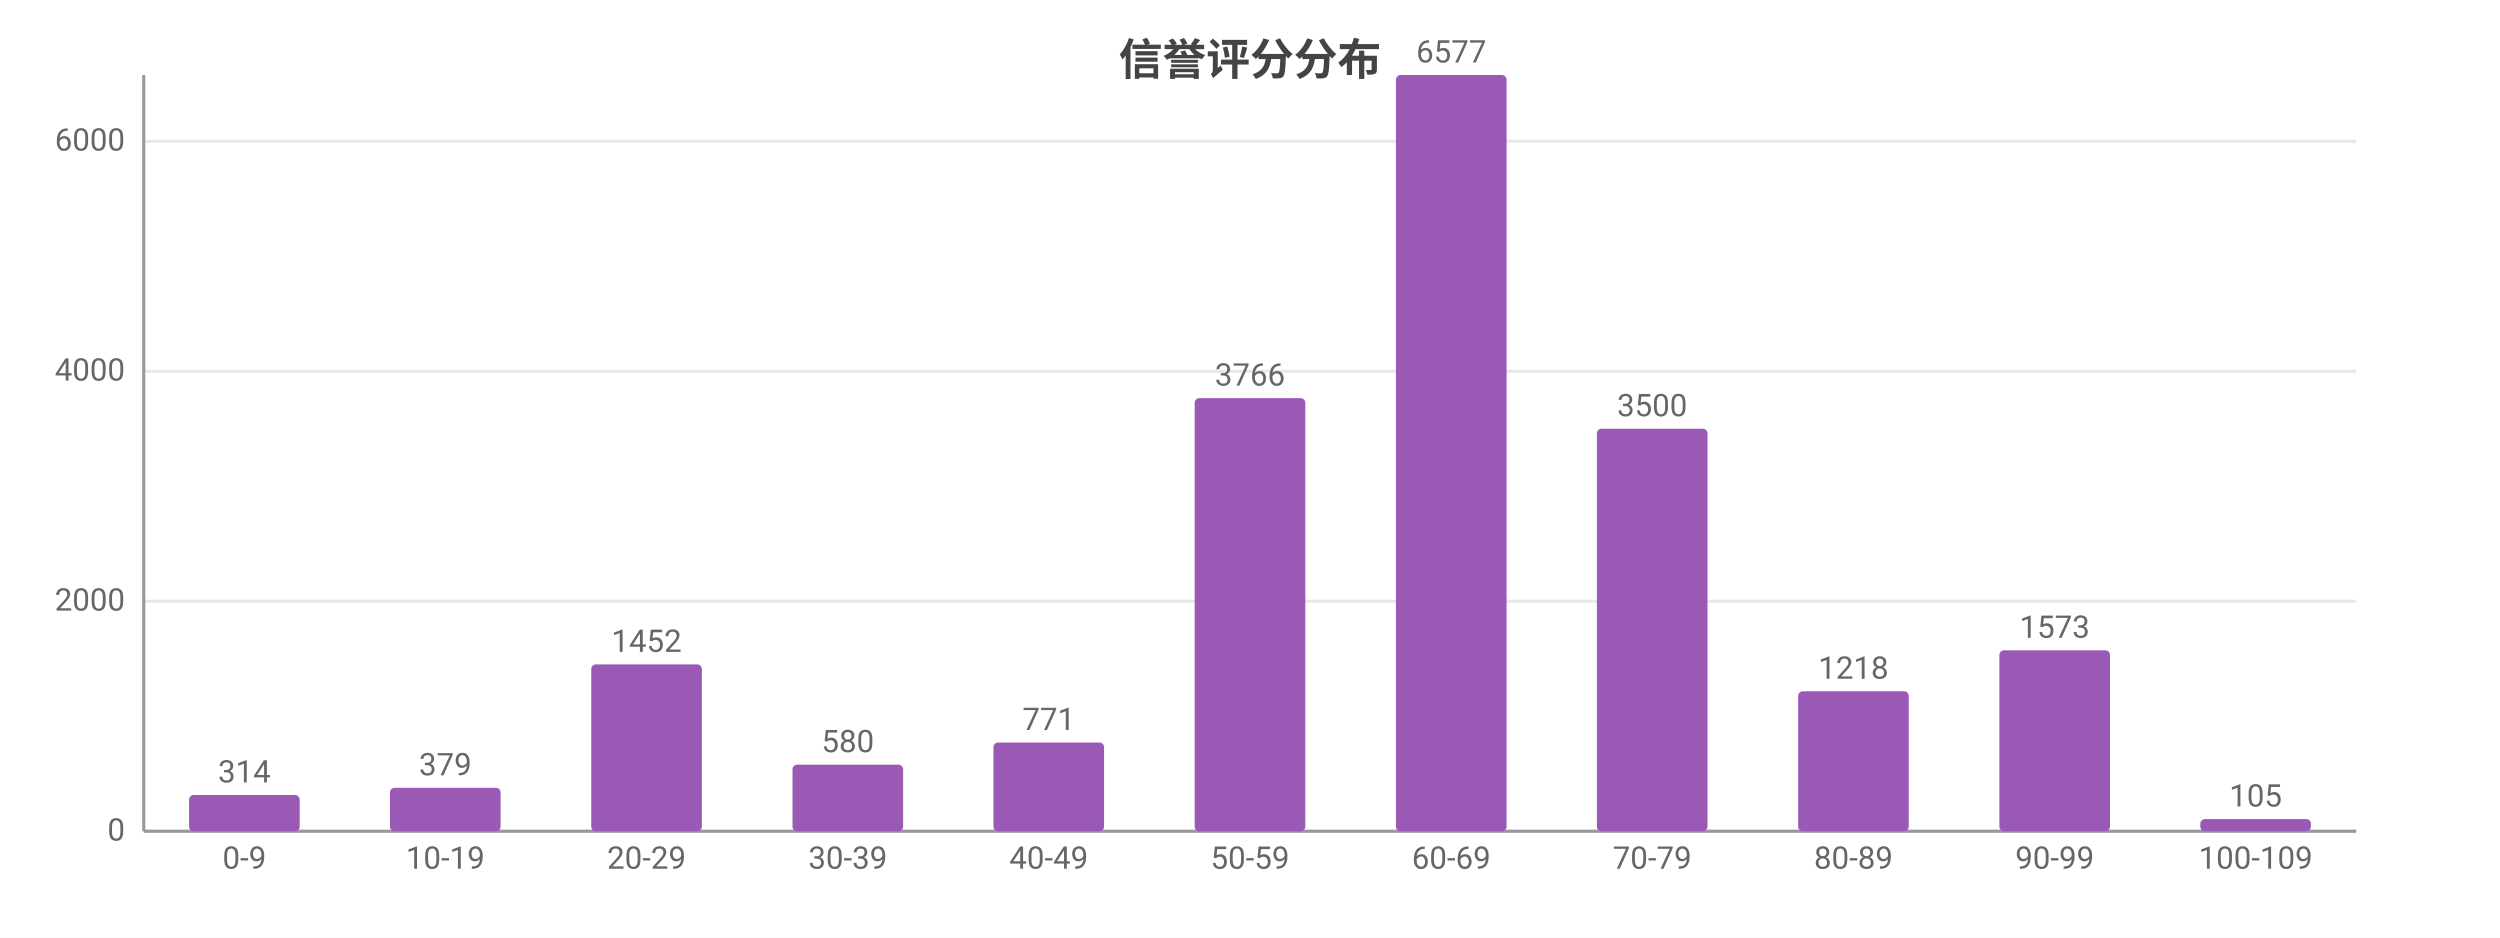
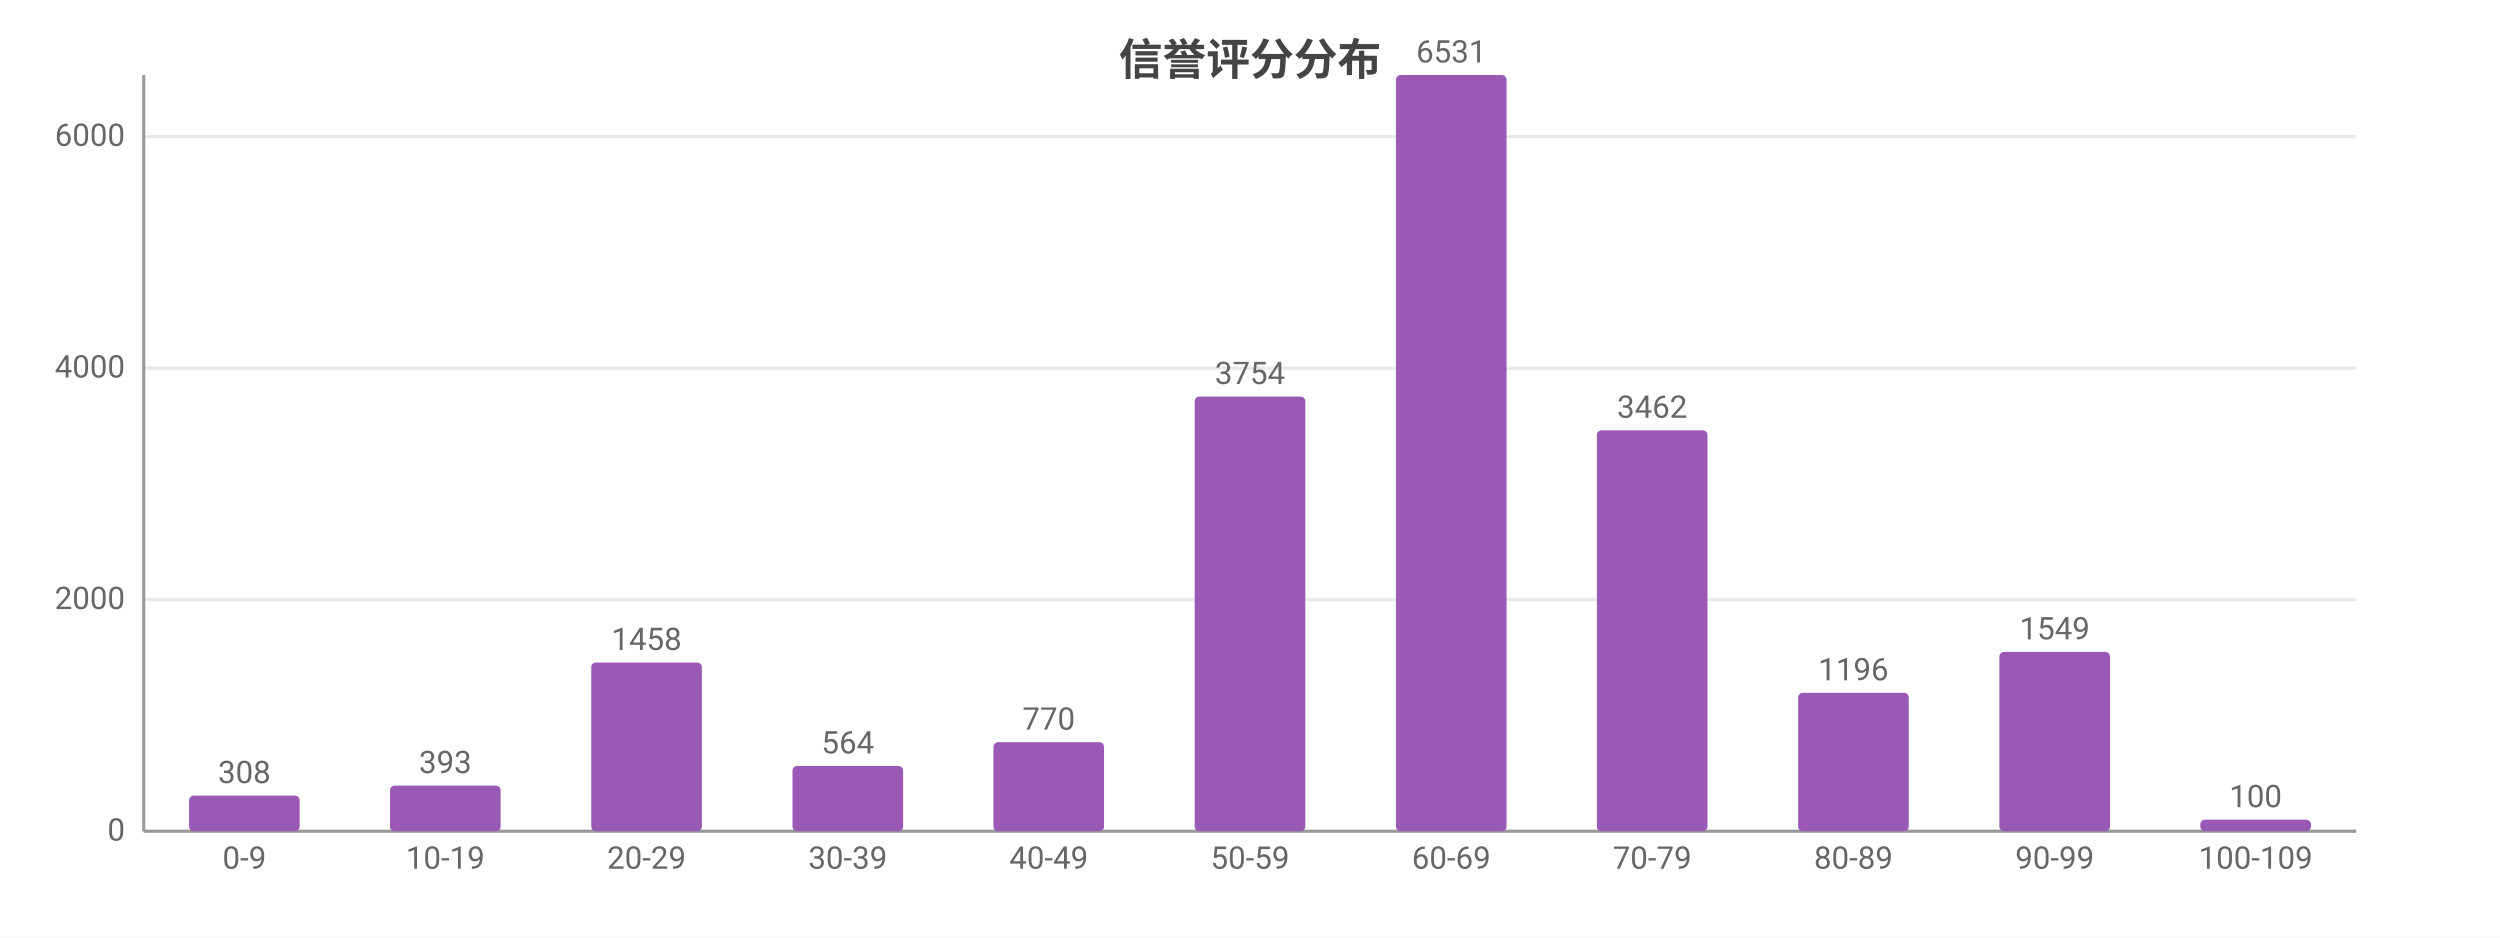
<svg xmlns="http://www.w3.org/2000/svg" width="800" height="300" viewBox="0 0 800 300">
  <rect width="800" height="300" fill="#ffffff" />
  <style>text{font-family:system-ui,-apple-system,'Segoe UI',Roboto,'PingFang SC','Microsoft YaHei','Noto Sans CJK SC',sans-serif}.g{stroke:#e8e8e8;stroke-width:1}.a{stroke:#999;stroke-width:1}.t{font-size:10px;fill:#666}.m{font-size:10px;text-anchor:middle;fill:#666}.e{font-size:10px;text-anchor:end;fill:#666}.l{font-size:11px;fill:#333}.tt{font-size:14px;font-weight:600;text-anchor:middle;fill:#444}.em{font-size:13px;text-anchor:middle;fill:#999}</style>
  <text class="tt" x="400.0" y="24">信誉评分分布</text>
  <line class="g" x1="46" y1="266" x2="754" y2="266" />
  <text class="e" x="40" y="269">0</text>
-   <line class="g" x1="46" y1="192.4" x2="754" y2="192.4" />
-   <text class="e" x="40" y="195.4">2000</text>
-   <line class="g" x1="46" y1="118.8" x2="754" y2="118.8" />
-   <text class="e" x="40" y="121.8">4000</text>
-   <line class="g" x1="46" y1="45.2" x2="754" y2="45.2" />
-   <text class="e" x="40" y="48.2">6000</text>
+   <line class="g" x1="46" y1="191.9" x2="754" y2="191.9" />
+   <text class="e" x="40" y="194.9">2000</text>
+   <line class="g" x1="46" y1="117.8" x2="754" y2="117.8" />
+   <text class="e" x="40" y="120.8">4000</text>
+   <line class="g" x1="46" y1="43.7" x2="754" y2="43.7" />
+   <text class="e" x="40" y="46.7">6000</text>
  <line class="a" x1="46" y1="24" x2="46" y2="266" />
  <line class="a" x1="46" y1="266" x2="754" y2="266" />
-   <rect x="60.5" y="254.4" width="35.4" height="11.6" fill="#9b59b6" rx="1.5" />
-   <text class="m" x="78.2" y="250.4">314</text>
+   <rect x="60.5" y="254.6" width="35.4" height="11.4" fill="#9b59b6" rx="1.5" />
+   <text class="m" x="78.2" y="250.6">308</text>
  <text class="m" x="78.2" y="278">0-9</text>
-   <rect x="124.8" y="252.1" width="35.4" height="13.9" fill="#9b59b6" rx="1.5" />
-   <text class="m" x="142.5" y="248.1">379</text>
+   <rect x="124.8" y="251.4" width="35.4" height="14.6" fill="#9b59b6" rx="1.5" />
+   <text class="m" x="142.5" y="247.4">393</text>
  <text class="m" x="142.5" y="278">10-19</text>
-   <rect x="189.2" y="212.6" width="35.4" height="53.4" fill="#9b59b6" rx="1.5" />
-   <text class="m" x="206.9" y="208.6">1452</text>
+   <rect x="189.2" y="212.0" width="35.4" height="54.0" fill="#9b59b6" rx="1.5" />
+   <text class="m" x="206.9" y="208.0">1458</text>
  <text class="m" x="206.9" y="278">20-29</text>
-   <rect x="253.6" y="244.7" width="35.4" height="21.3" fill="#9b59b6" rx="1.5" />
-   <text class="m" x="271.3" y="240.7">580</text>
+   <rect x="253.6" y="245.1" width="35.4" height="20.9" fill="#9b59b6" rx="1.5" />
+   <text class="m" x="271.3" y="241.1">564</text>
  <text class="m" x="271.3" y="278">30-39</text>
-   <rect x="317.9" y="237.6" width="35.4" height="28.4" fill="#9b59b6" rx="1.5" />
-   <text class="m" x="335.6" y="233.6">771</text>
+   <rect x="317.9" y="237.5" width="35.4" height="28.5" fill="#9b59b6" rx="1.5" />
+   <text class="m" x="335.6" y="233.5">770</text>
  <text class="m" x="335.6" y="278">40-49</text>
-   <rect x="382.3" y="127.4" width="35.4" height="138.6" fill="#9b59b6" rx="1.5" />
-   <text class="m" x="400" y="123.4">3766</text>
+   <rect x="382.3" y="126.9" width="35.4" height="139.1" fill="#9b59b6" rx="1.5" />
+   <text class="m" x="400" y="122.9">3754</text>
  <text class="m" x="400" y="278">50-59</text>
  <rect x="446.7" y="24" width="35.4" height="242" fill="#9b59b6" rx="1.5" />
-   <text class="m" x="464.4" y="20">6577</text>
+   <text class="m" x="464.4" y="20">6531</text>
  <text class="m" x="464.4" y="278">60-69</text>
-   <rect x="511.0" y="137.2" width="35.4" height="128.8" fill="#9b59b6" rx="1.5" />
-   <text class="m" x="528.7" y="133.2">3500</text>
+   <rect x="511.0" y="137.7" width="35.4" height="128.3" fill="#9b59b6" rx="1.5" />
+   <text class="m" x="528.7" y="133.7">3462</text>
  <text class="m" x="528.7" y="278">70-79</text>
-   <rect x="575.4" y="221.2" width="35.4" height="44.8" fill="#9b59b6" rx="1.5" />
-   <text class="m" x="593.1" y="217.2">1218</text>
+   <rect x="575.4" y="221.7" width="35.4" height="44.3" fill="#9b59b6" rx="1.5" />
+   <text class="m" x="593.1" y="217.7">1196</text>
  <text class="m" x="593.1" y="278">80-89</text>
-   <rect x="639.8" y="208.1" width="35.4" height="57.9" fill="#9b59b6" rx="1.5" />
-   <text class="m" x="657.5" y="204.1">1573</text>
+   <rect x="639.8" y="208.6" width="35.4" height="57.4" fill="#9b59b6" rx="1.5" />
+   <text class="m" x="657.5" y="204.6">1549</text>
  <text class="m" x="657.5" y="278">90-99</text>
-   <rect x="704.1" y="262.1" width="35.4" height="3.9" fill="#9b59b6" rx="1.5" />
-   <text class="m" x="721.8" y="258.1">105</text>
+   <rect x="704.1" y="262.3" width="35.4" height="3.7" fill="#9b59b6" rx="1.5" />
+   <text class="m" x="721.8" y="258.3">100</text>
  <text class="m" x="721.8" y="278">100-109</text>
</svg>
